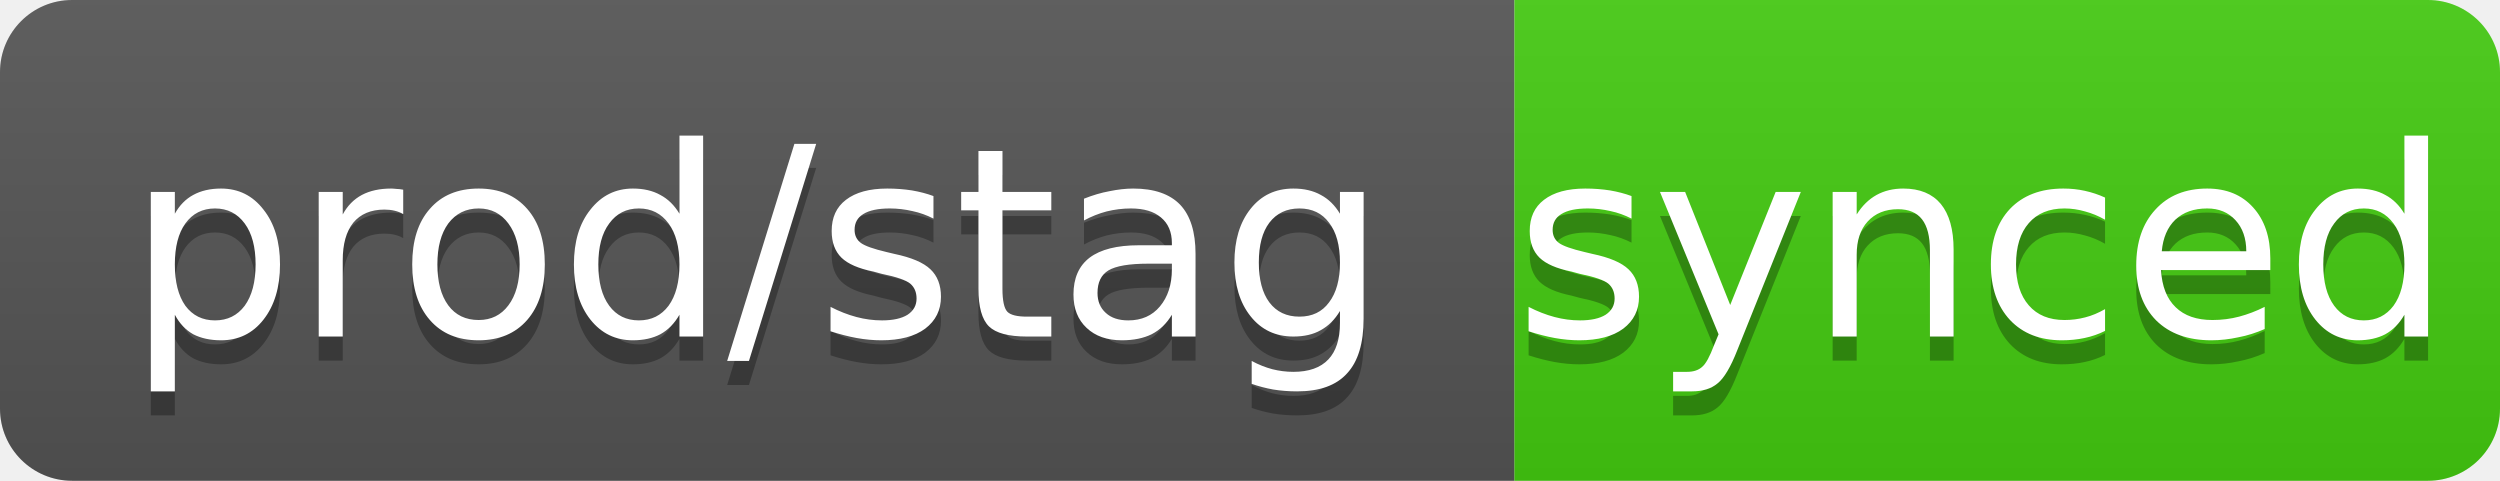
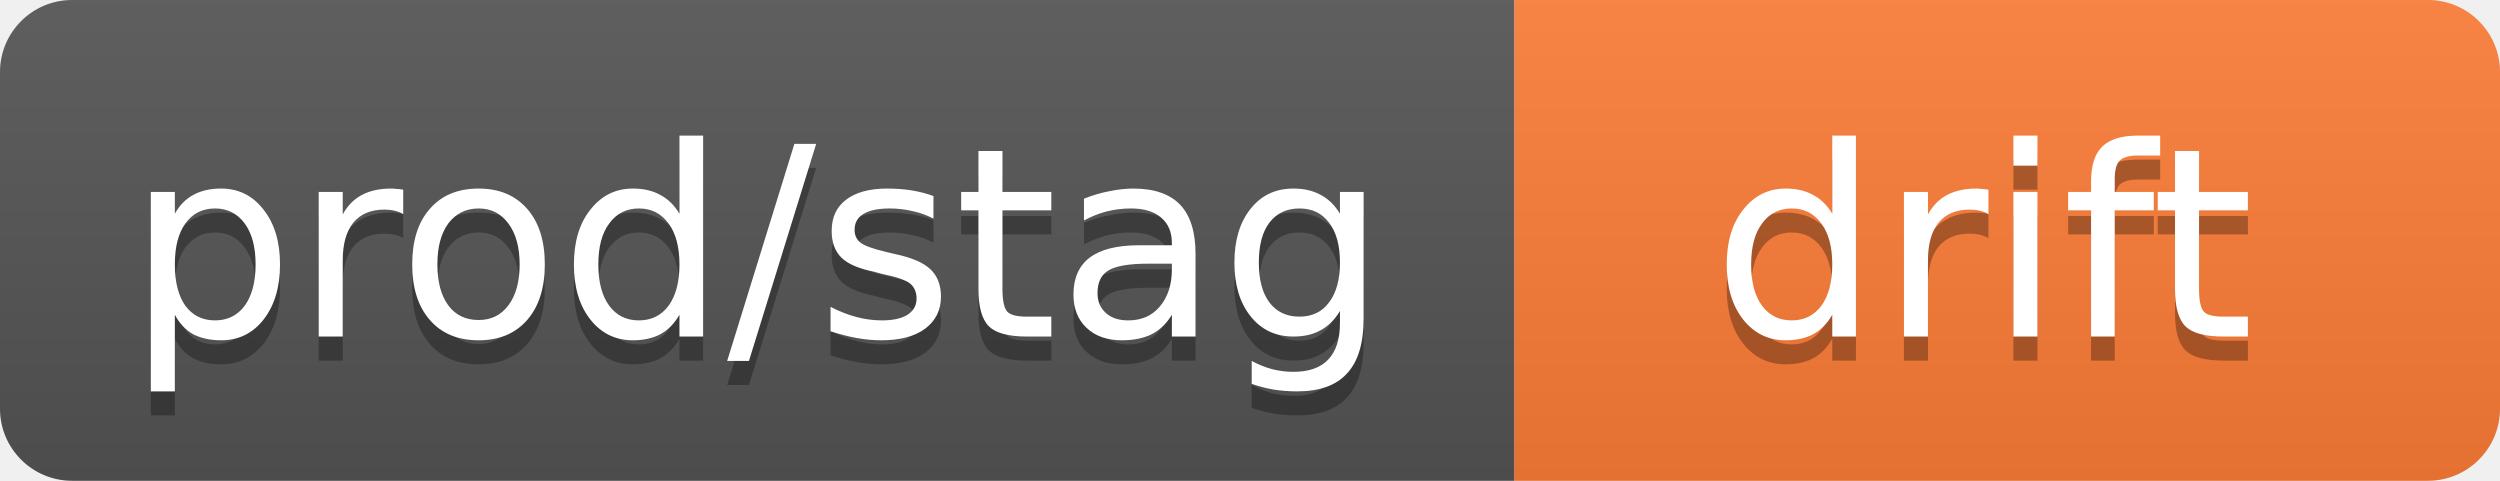
- <svg xmlns="http://www.w3.org/2000/svg" width="104" height="20" role="img" aria-label="prod/stag: synced">
+ <svg xmlns="http://www.w3.org/2000/svg" width="104" height="20" role="img" aria-label="prod/stag: drift">
  <linearGradient id="s" x2="0" y2="100%">
    <stop offset="0" stop-color="#bbb" stop-opacity=".1" />
    <stop offset="1" stop-opacity=".1" />
  </linearGradient>
  <clipPath id="r">
    <rect width="104" height="20" rx="3" fill="#fff" />
  </clipPath>
  <g clip-path="url(#r)">
    <rect width="63" height="20" fill="#555" />
-     <rect x="63" width="41" height="20" fill="#4c1" />
+     <rect x="63" width="41" height="20" fill="#fe7d37" />
    <rect width="104" height="20" fill="url(#s)" />
  </g>
  <g fill="#fff" text-anchor="middle" font-family="Verdana,Geneva,DejaVu Sans,sans-serif" text-rendering="geometricPrecision" font-size="11">
    <text x="31.5" y="15" fill="#010101" fill-opacity=".3">prod/stag</text>
    <text x="31.5" y="14">prod/stag</text>
-     <text x="82.5" y="15" fill="#010101" fill-opacity=".3">synced</text>
-     <text x="82.5" y="14">synced</text>
+     <text x="82.5" y="15" fill="#010101" fill-opacity=".3">drift</text>
+     <text x="82.5" y="14">drift</text>
  </g>
</svg>
